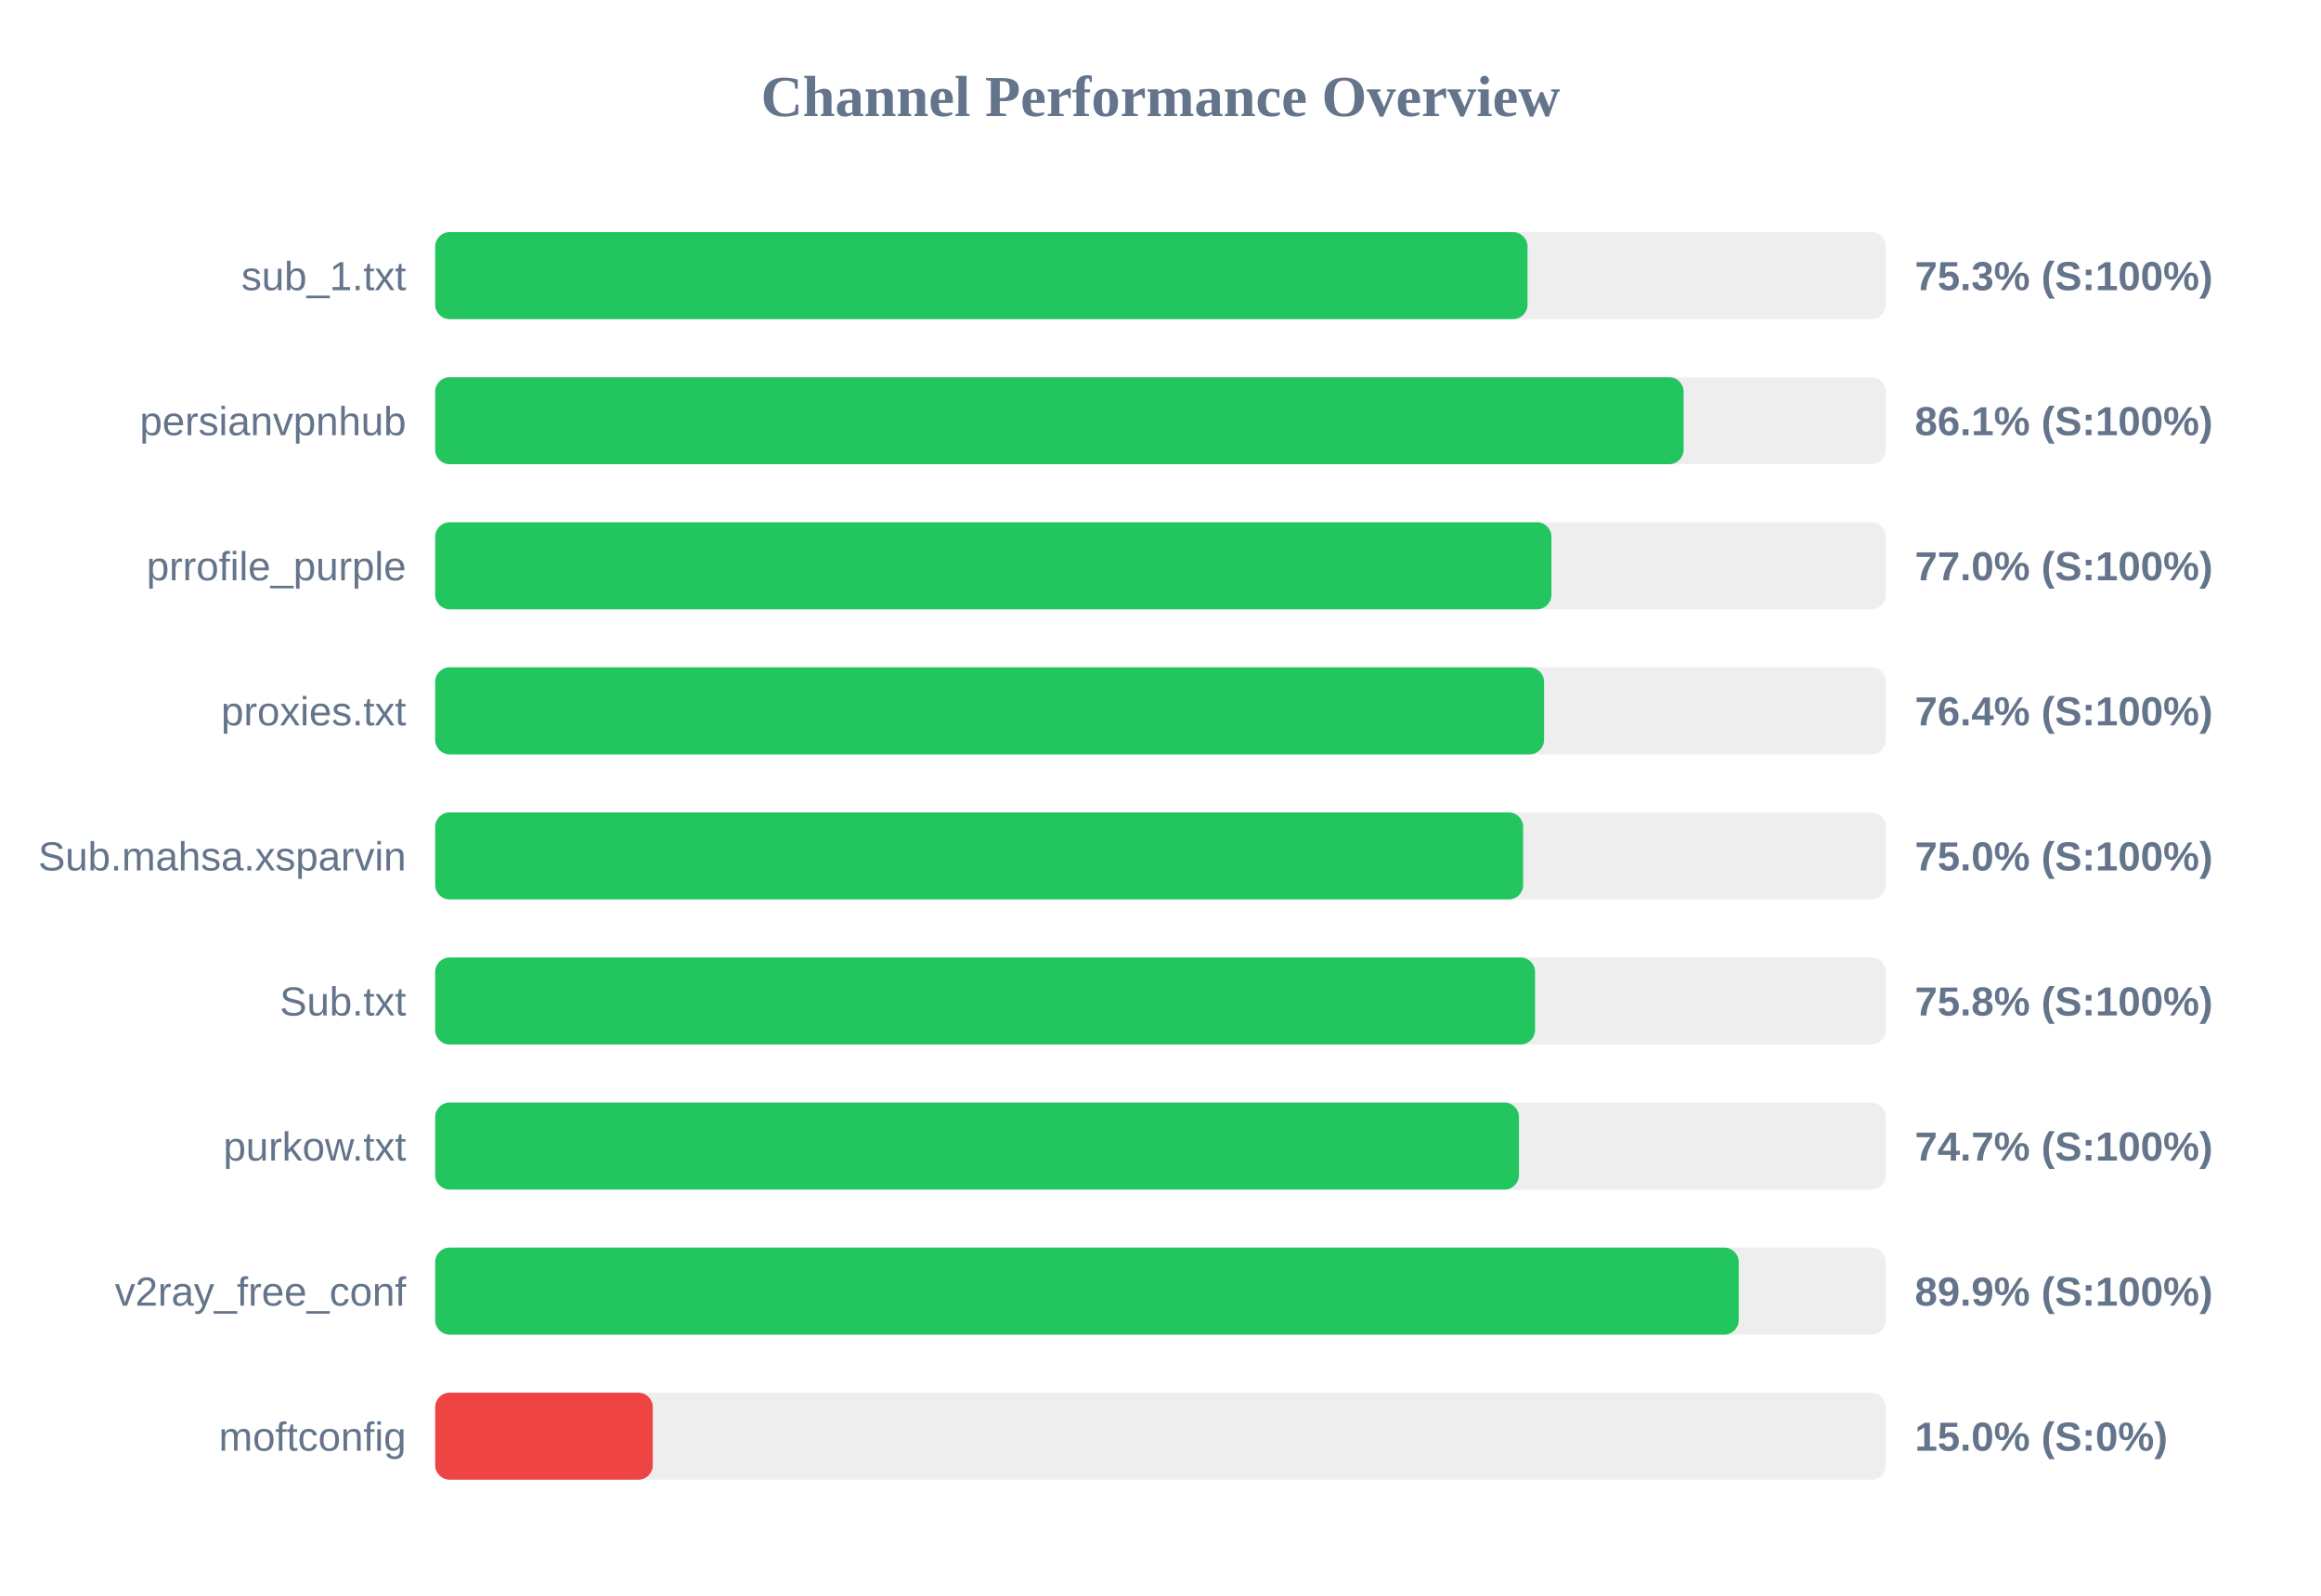
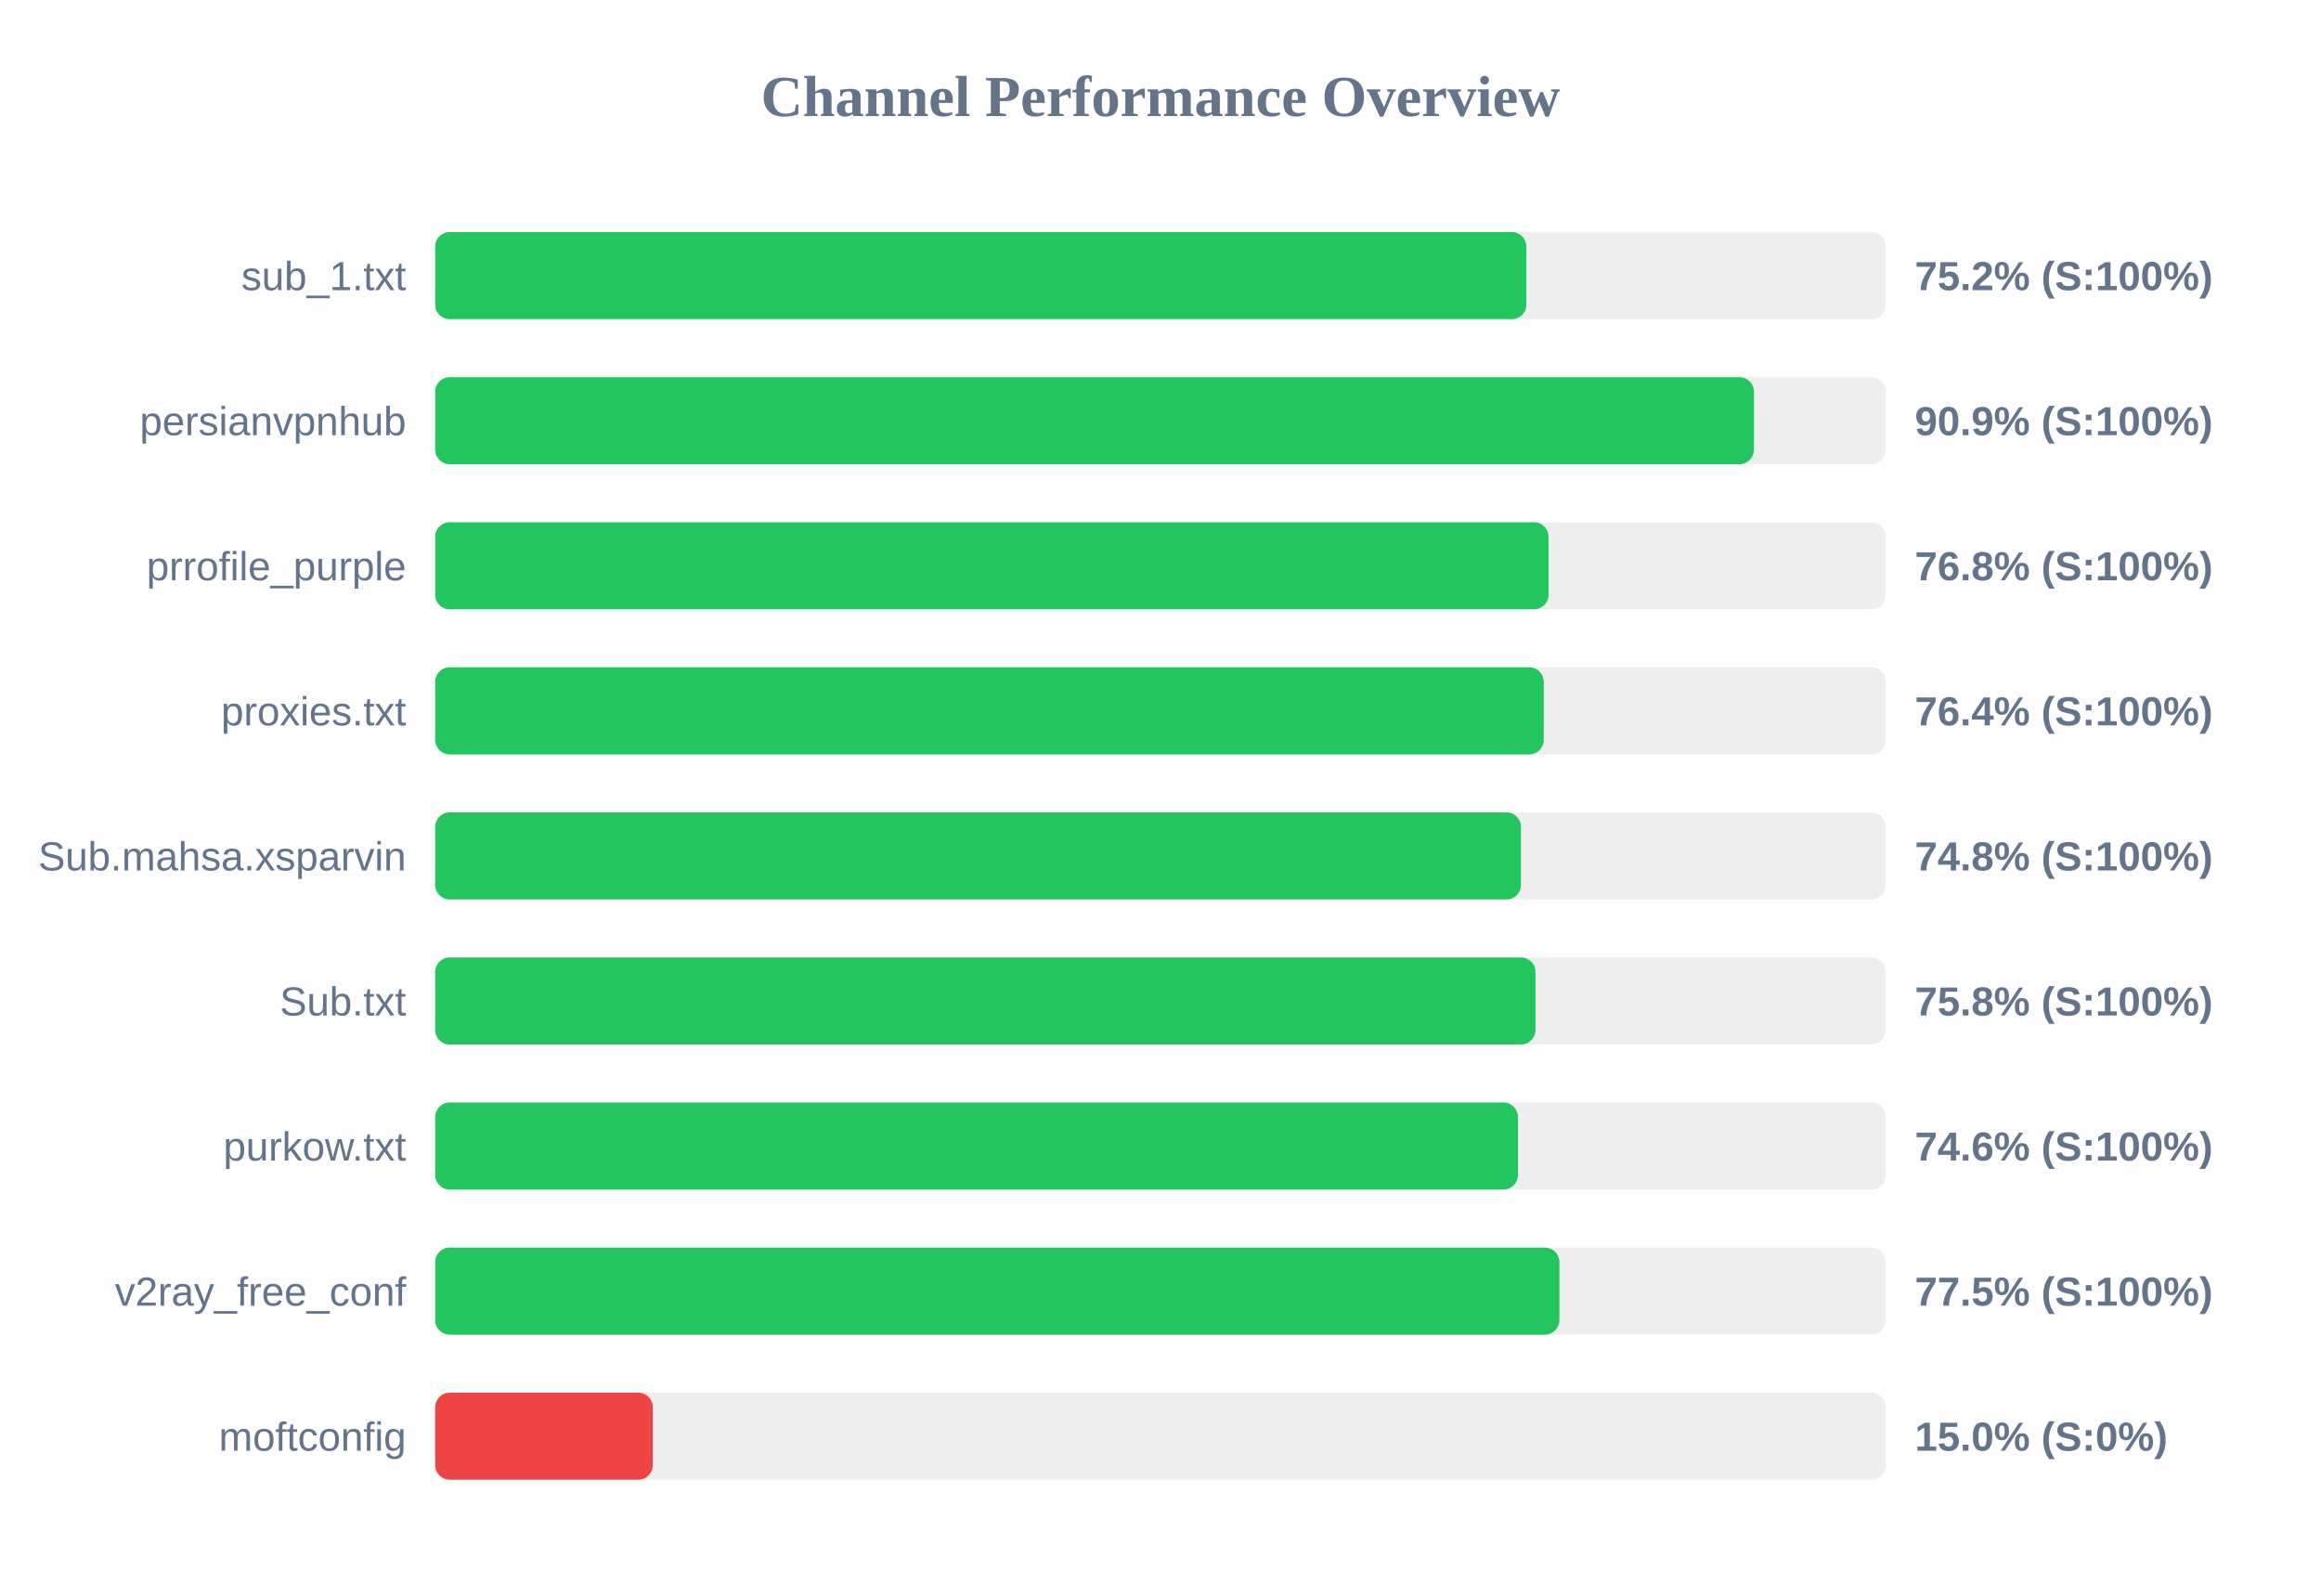
<svg xmlns="http://www.w3.org/2000/svg" width="800" height="550" version="1.1">
  <style>
        .row { font: 14px Arial; fill: #64748b; }
        .score { font: bold 14px Arial; fill: #64748b; }
    </style>
  <text x="400" y="40" text-anchor="middle" font-size="20px" font-weight="bold" fill="#64748b">Channel Performance Overview</text>
  <rect x="150" y="80" width="500" height="30" fill="#eee" rx="5" />
-   <rect x="150" y="80" width="376.5" height="30" fill="#22c55e" rx="5" />
+   <rect x="150" y="80" width="376.1" height="30" fill="#22c55e" rx="5" />
  <text x="140" y="100" text-anchor="end" class="row">sub_1.txt</text>
-   <text x="660" y="100" text-anchor="start" class="score">75.3% (S:100%)</text>
+   <text x="660" y="100" text-anchor="start" class="score">75.2% (S:100%)</text>
  <rect x="150" y="130" width="500" height="30" fill="#eee" rx="5" />
-   <rect x="150" y="130" width="430.3" height="30" fill="#22c55e" rx="5" />
+   <rect x="150" y="130" width="454.55" height="30" fill="#22c55e" rx="5" />
  <text x="140" y="150" text-anchor="end" class="row">persianvpnhub</text>
-   <text x="660" y="150" text-anchor="start" class="score">86.1% (S:100%)</text>
+   <text x="660" y="150" text-anchor="start" class="score">90.9% (S:100%)</text>
  <rect x="150" y="180" width="500" height="30" fill="#eee" rx="5" />
-   <rect x="150" y="180" width="384.75" height="30" fill="#22c55e" rx="5" />
+   <rect x="150" y="180" width="383.75" height="30" fill="#22c55e" rx="5" />
  <text x="140" y="200" text-anchor="end" class="row">prrofile_purple</text>
-   <text x="660" y="200" text-anchor="start" class="score">77.0% (S:100%)</text>
+   <text x="660" y="200" text-anchor="start" class="score">76.8% (S:100%)</text>
  <rect x="150" y="230" width="500" height="30" fill="#eee" rx="5" />
-   <rect x="150" y="230" width="382.2" height="30" fill="#22c55e" rx="5" />
+   <rect x="150" y="230" width="382.1" height="30" fill="#22c55e" rx="5" />
  <text x="140" y="250" text-anchor="end" class="row">proxies.txt</text>
  <text x="660" y="250" text-anchor="start" class="score">76.4% (S:100%)</text>
  <rect x="150" y="280" width="500" height="30" fill="#eee" rx="5" />
-   <rect x="150" y="280" width="375.0" height="30" fill="#22c55e" rx="5" />
+   <rect x="150" y="280" width="374.25" height="30" fill="#22c55e" rx="5" />
  <text x="140" y="300" text-anchor="end" class="row">Sub.mahsa.xsparvin</text>
-   <text x="660" y="300" text-anchor="start" class="score">75.0% (S:100%)</text>
+   <text x="660" y="300" text-anchor="start" class="score">74.8% (S:100%)</text>
  <rect x="150" y="330" width="500" height="30" fill="#eee" rx="5" />
-   <rect x="150" y="330" width="379.1" height="30" fill="#22c55e" rx="5" />
+   <rect x="150" y="330" width="379.25" height="30" fill="#22c55e" rx="5" />
  <text x="140" y="350" text-anchor="end" class="row">Sub.txt</text>
  <text x="660" y="350" text-anchor="start" class="score">75.8% (S:100%)</text>
  <rect x="150" y="380" width="500" height="30" fill="#eee" rx="5" />
-   <rect x="150" y="380" width="373.55" height="30" fill="#22c55e" rx="5" />
+   <rect x="150" y="380" width="373.2" height="30" fill="#22c55e" rx="5" />
  <text x="140" y="400" text-anchor="end" class="row">purkow.txt</text>
-   <text x="660" y="400" text-anchor="start" class="score">74.7% (S:100%)</text>
+   <text x="660" y="400" text-anchor="start" class="score">74.6% (S:100%)</text>
  <rect x="150" y="430" width="500" height="30" fill="#eee" rx="5" />
-   <rect x="150" y="430" width="449.3" height="30" fill="#22c55e" rx="5" />
+   <rect x="150" y="430" width="387.5" height="30" fill="#22c55e" rx="5" />
  <text x="140" y="450" text-anchor="end" class="row">v2ray_free_conf</text>
-   <text x="660" y="450" text-anchor="start" class="score">89.9% (S:100%)</text>
+   <text x="660" y="450" text-anchor="start" class="score">77.5% (S:100%)</text>
  <rect x="150" y="480" width="500" height="30" fill="#eee" rx="5" />
  <rect x="150" y="480" width="75.0" height="30" fill="#ef4444" rx="5" />
  <text x="140" y="500" text-anchor="end" class="row">moftconfig</text>
  <text x="660" y="500" text-anchor="start" class="score">15.0% (S:0%)</text>
</svg>
